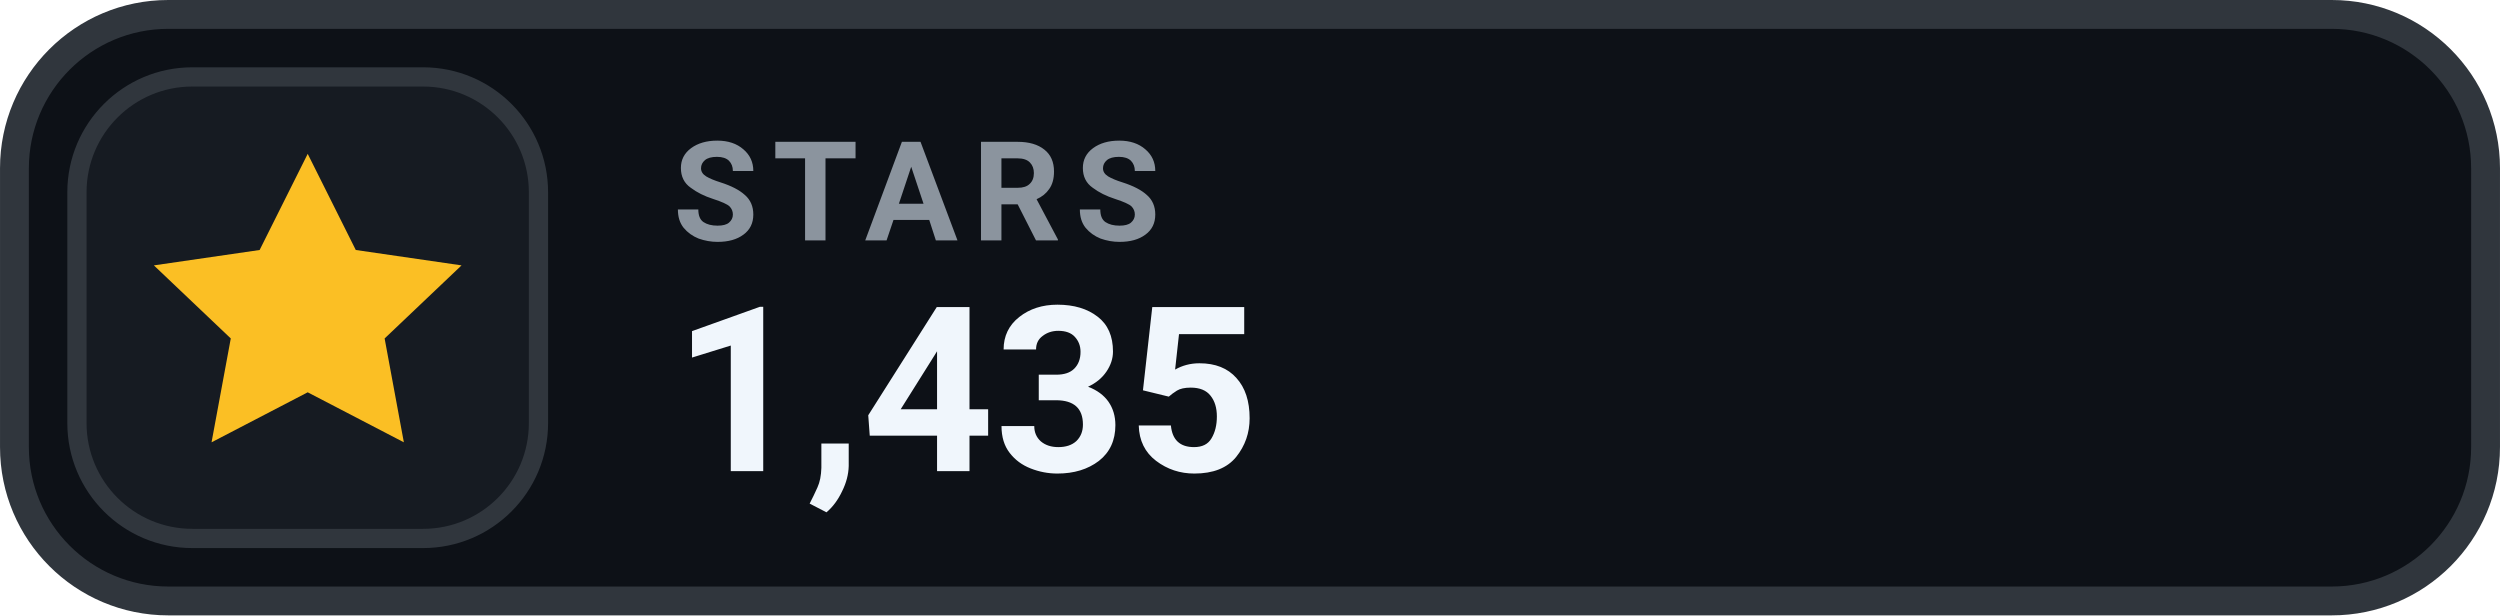
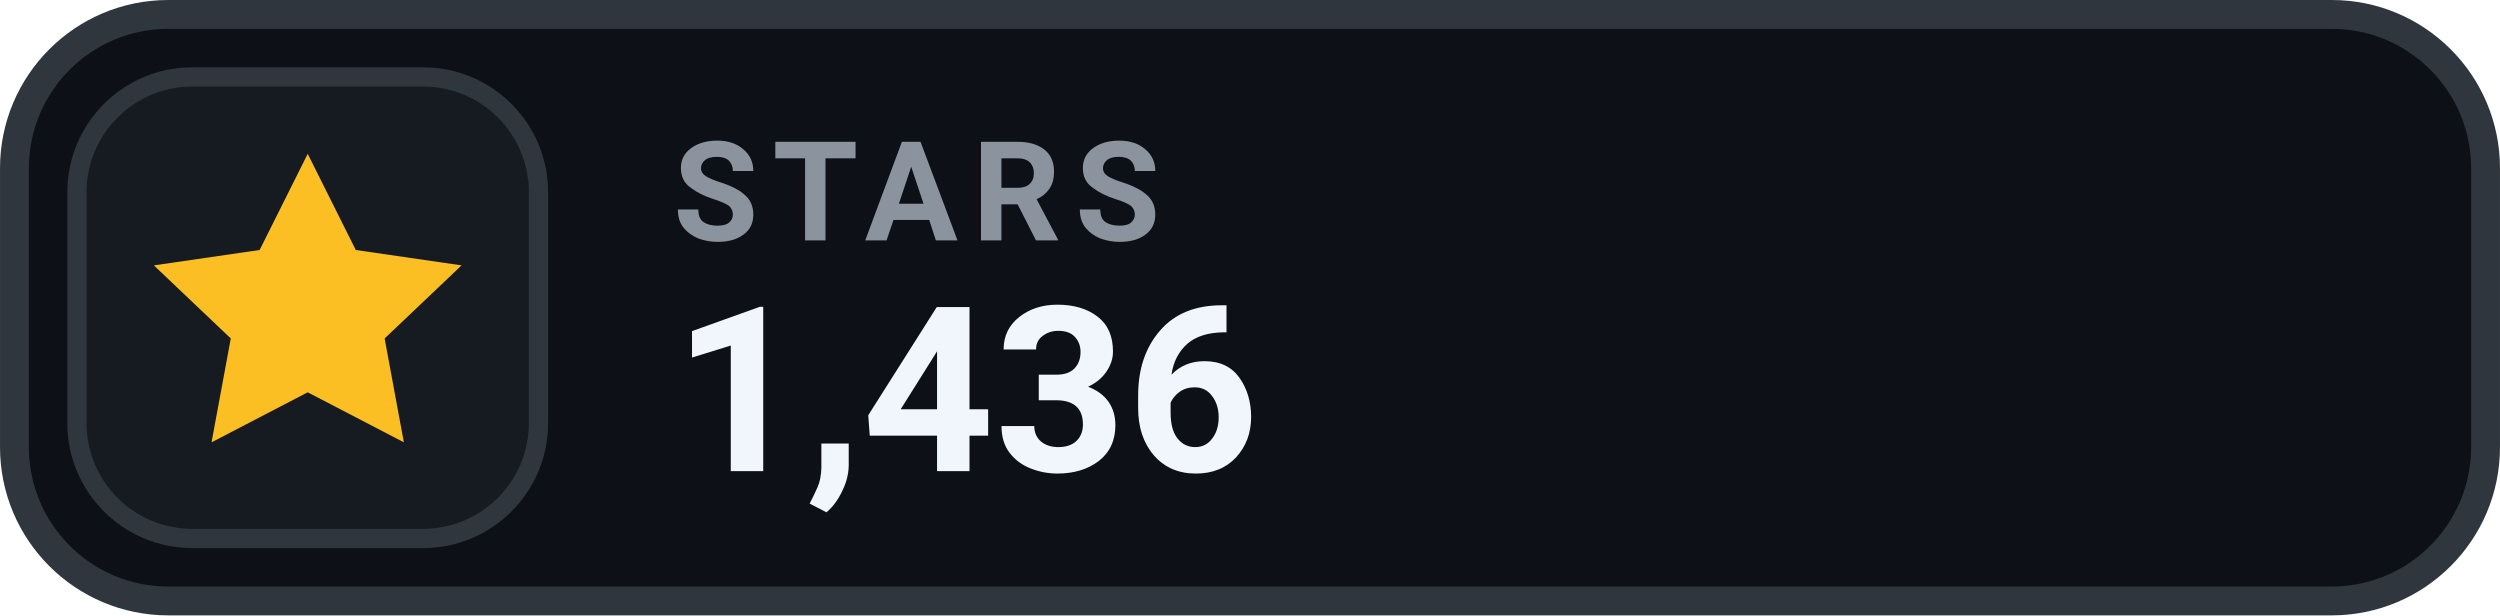
- <svg xmlns="http://www.w3.org/2000/svg" width="126" height="31.015" viewBox="0 0 130 32" role="img" aria-label="STARS 1,435">
+ <svg xmlns="http://www.w3.org/2000/svg" width="126" height="31.015" viewBox="0 0 130 32" role="img" aria-label="STARS 1,436">
  <rect x=".75" y=".75" width="128.5" height="30.5" rx="8" fill="#0D1117" stroke="#30363D" stroke-width="1.5" />
  <rect x="4" y="4" width="24" height="24" rx="6" fill="#161B22" stroke="#30363D" stroke-width="1" />
  <g transform="translate(16 16)" style="color:#FBBF24;">
    <path d="M0 -8 l2.5 5 5.5 .8 -4 3.8 1 5.4 -5 -2.6 -5 2.6 1 -5.4 -4 -3.8 5.5 -.8 Z" fill="currentColor" />
  </g>
  <text x="35" y="12.5" fill="#8B949E" font-family="-apple-system,BlinkMacSystemFont,'Segoe UI',Roboto,Helvetica,Arial,sans-serif" font-size="7.2" font-weight="700" letter-spacing=".75">STARS</text>
-   <text x="35" y="24.5" fill="#F0F6FC" font-family="-apple-system,BlinkMacSystemFont,'Segoe UI',Roboto,Helvetica,Arial,sans-serif" font-size="12" font-weight="700">1,435</text>
+   <text x="35" y="24.5" fill="#F0F6FC" font-family="-apple-system,BlinkMacSystemFont,'Segoe UI',Roboto,Helvetica,Arial,sans-serif" font-size="12" font-weight="700">1,436</text>
</svg>
